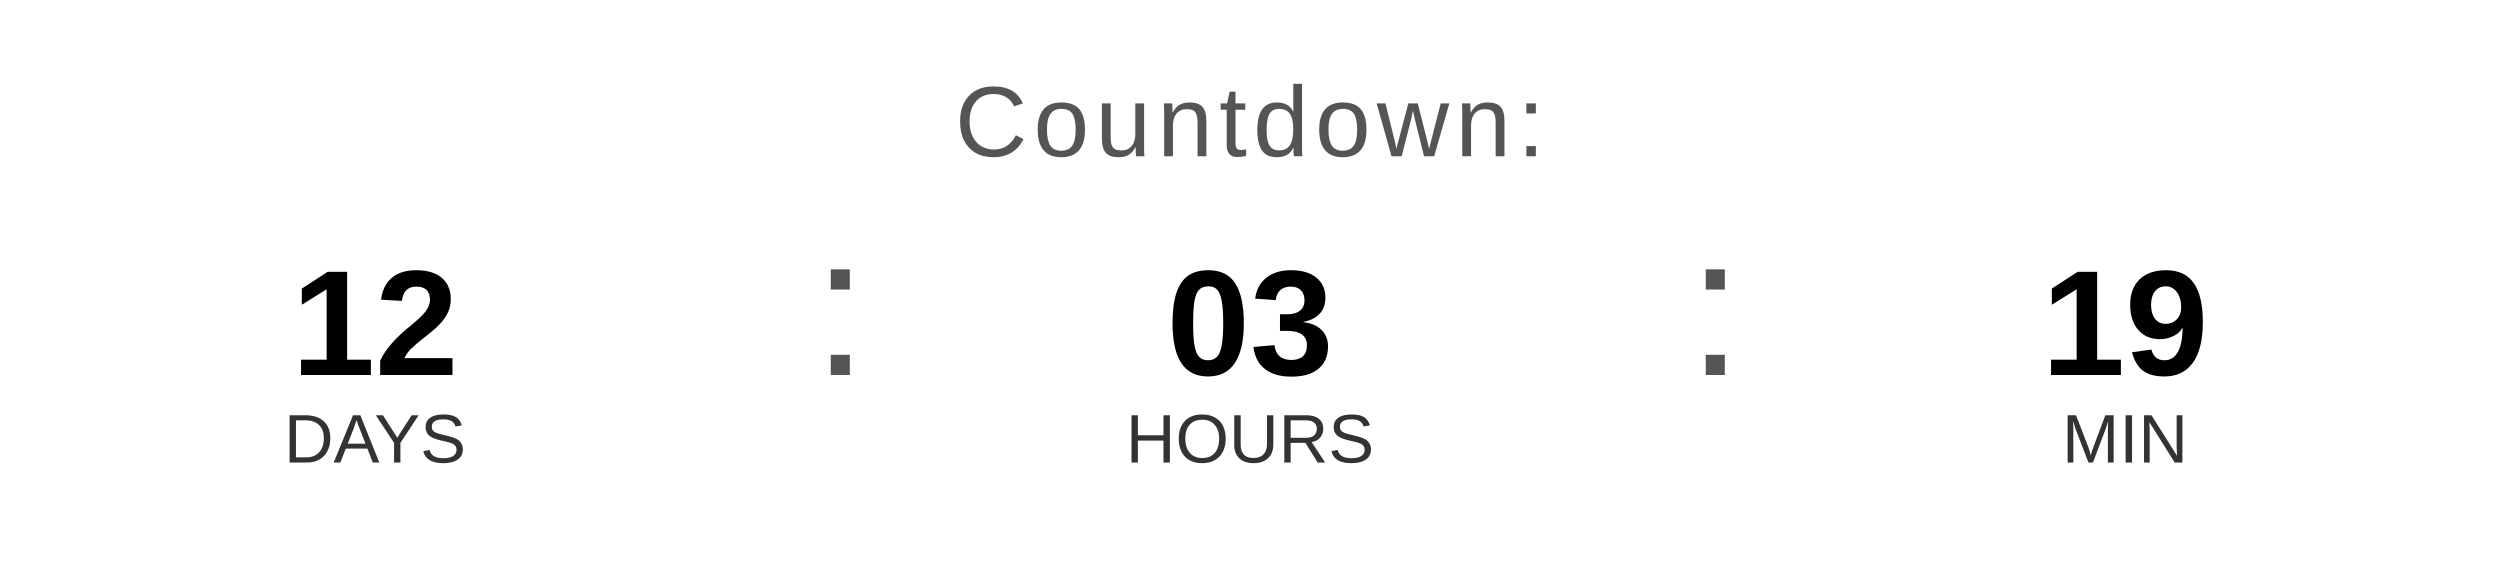
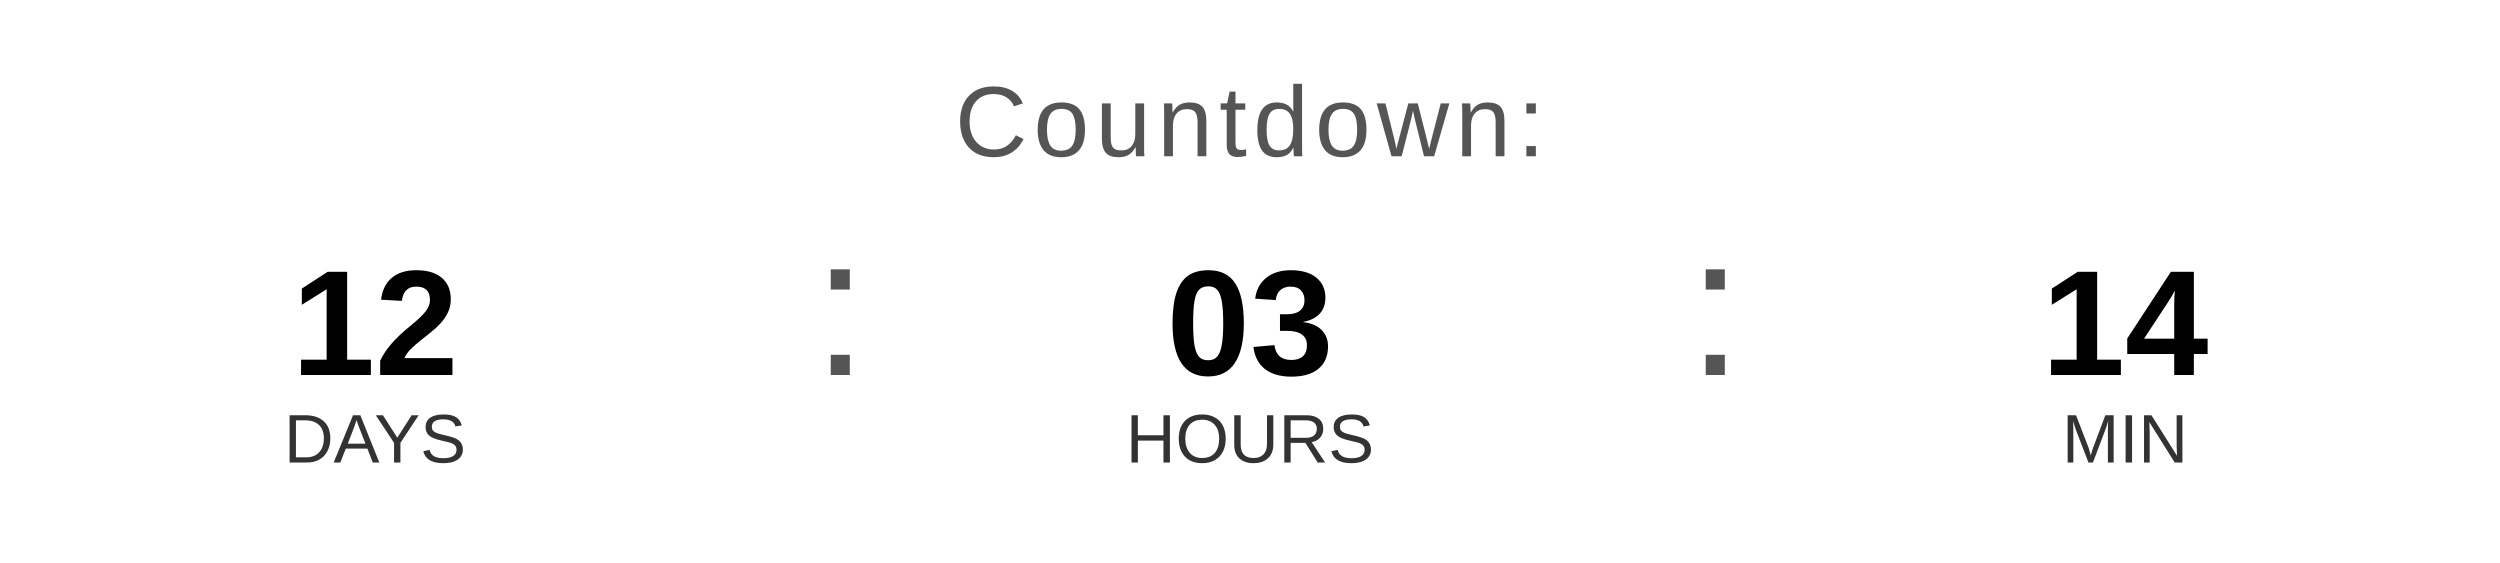
<svg xmlns="http://www.w3.org/2000/svg" width="400" height="90" viewBox="0 0 400 90">
  <text x="200" y="25" font-family="Arial, Helvetica, sans-serif" font-size="16" fill="#555555" text-anchor="middle" letter-spacing="1">
    Countdown:
  </text>
  <text x="60" y="60" font-family="Arial, Helvetica, sans-serif" font-size="24" font-weight="bold" fill="#000000" text-anchor="middle">12</text>
  <text x="60" y="74" font-family="Arial, Helvetica, sans-serif" font-size="11" fill="#333333" text-anchor="middle">DAYS</text>
  <text x="130" y="60" font-family="Arial, sans-serif" font-size="32" fill="#555555">:</text>
  <text x="200" y="60" font-family="Arial, Helvetica, sans-serif" font-size="24" font-weight="bold" fill="#000000" text-anchor="middle">03</text>
  <text x="200" y="74" font-family="Arial, Helvetica, sans-serif" font-size="11" fill="#333333" text-anchor="middle">HOURS</text>
  <text x="270" y="60" font-family="Arial, sans-serif" font-size="32" fill="#555555">:</text>
-   <text x="340" y="60" font-family="Arial, Helvetica, sans-serif" font-size="24" font-weight="bold" fill="#000000" text-anchor="middle">19</text>
+   <text x="340" y="60" font-family="Arial, Helvetica, sans-serif" font-size="24" font-weight="bold" fill="#000000" text-anchor="middle">14</text>
  <text x="340" y="74" font-family="Arial, Helvetica, sans-serif" font-size="11" fill="#333333" text-anchor="middle">MIN</text>
</svg>
